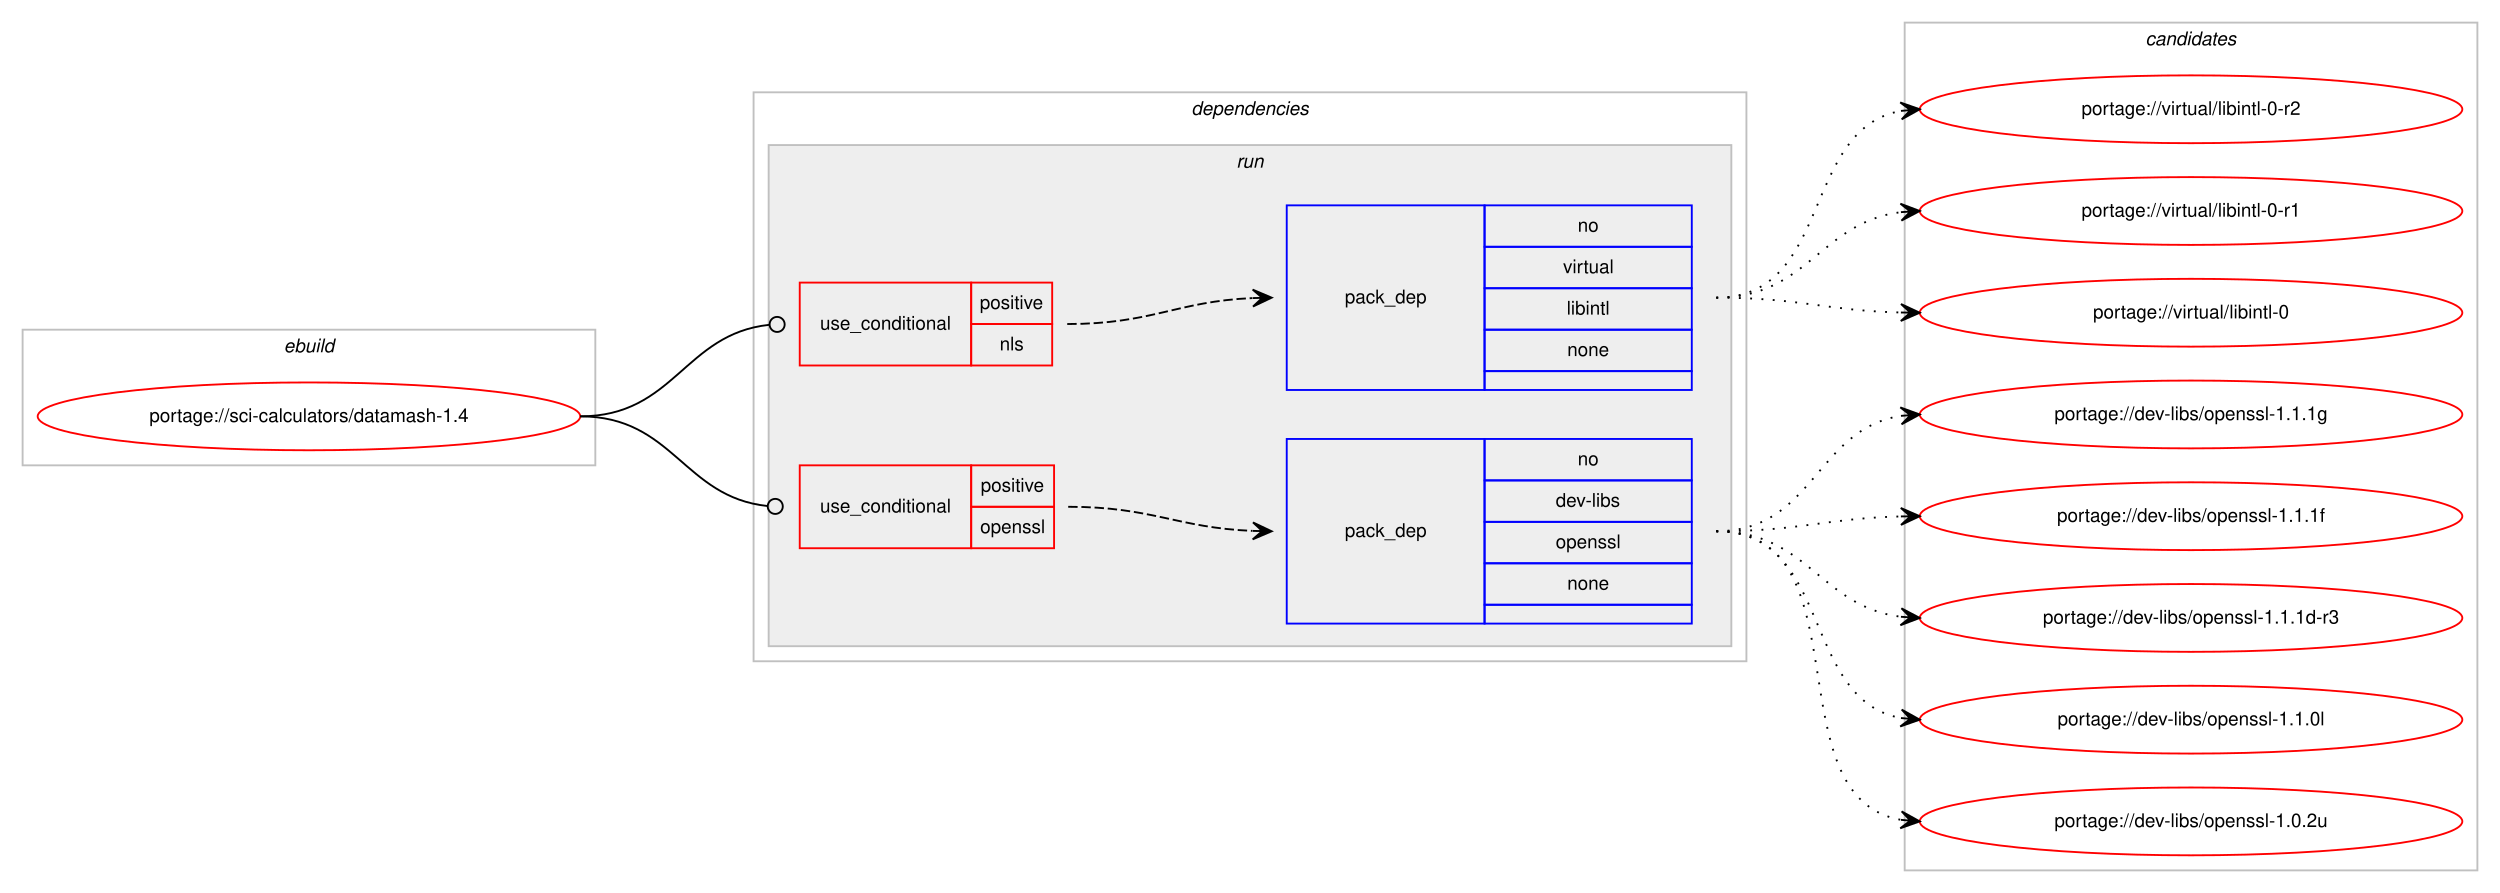
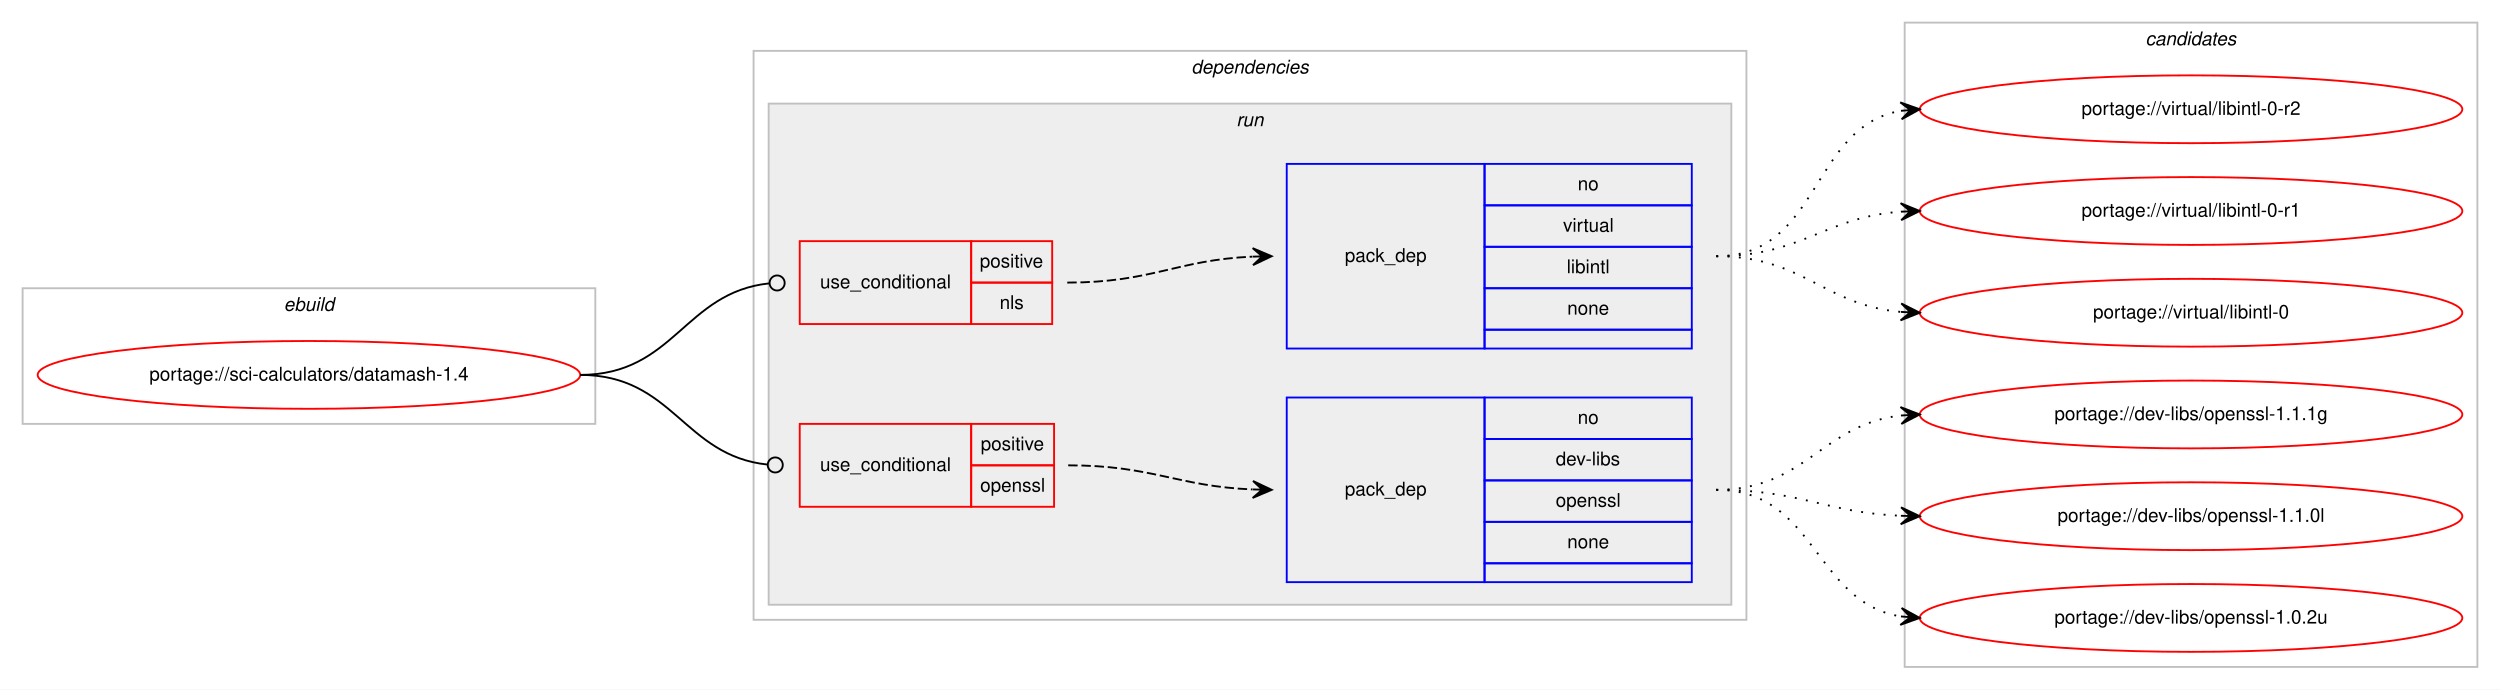
- <svg xmlns="http://www.w3.org/2000/svg" xmlns:xlink="http://www.w3.org/1999/xlink" width="1327pt" height="474pt" viewBox="0.00 0.00 1327.00 474.00">
-   <g id="graph0" class="graph" transform="scale(1 1) rotate(0) translate(4 470)">
-     <polygon fill="#ffffff" stroke="transparent" points="-4,4 -4,-470 1323,-470 1323,4 -4,4" />
+ <svg xmlns="http://www.w3.org/2000/svg" xmlns:xlink="http://www.w3.org/1999/xlink" width="1327pt" height="366pt" viewBox="0.00 0.00 1327.00 366.00">
+   <g id="graph0" class="graph" transform="scale(1 1) rotate(0) translate(4 362)">
+     <polygon fill="#ffffff" stroke="transparent" points="-4,4 -4,-362 1323,-362 1323,4 -4,4" />
    <g id="clust1" class="cluster">
-       <polygon fill="none" stroke="#c0c0c0" points="8,-223 8,-295 312,-295 312,-223 8,-223" />
-       <text text-anchor="start" x="146.663" y="-283" font-family="Helvetica,sans-Serif" font-style="italic" font-size="10.00" fill="#000000">ebuild</text>
+       <polygon fill="none" stroke="#c0c0c0" points="8,-137 8,-209 312,-209 312,-137 8,-137" />
+       <text text-anchor="start" x="146.663" y="-197" font-family="Helvetica,sans-Serif" font-style="italic" font-size="10.00" fill="#000000">ebuild</text>
    </g>
    <g id="clust2" class="cluster">
-       <polygon fill="none" stroke="#c0c0c0" points="396,-119 396,-421 923,-421 923,-119 396,-119" />
-       <text text-anchor="start" x="628.375" y="-409" font-family="Helvetica,sans-Serif" font-style="italic" font-size="10.00" fill="#000000">dependencies</text>
+       <polygon fill="none" stroke="#c0c0c0" points="396,-33 396,-335 923,-335 923,-33 396,-33" />
+       <text text-anchor="start" x="628.375" y="-323" font-family="Helvetica,sans-Serif" font-style="italic" font-size="10.00" fill="#000000">dependencies</text>
    </g>
    <g id="clust5" class="cluster">
-       <polygon fill="#eeeeee" stroke="#c0c0c0" points="404,-127 404,-393 915,-393 915,-127 404,-127" />
-       <text text-anchor="start" x="652.277" y="-381" font-family="Helvetica,sans-Serif" font-style="italic" font-size="10.00" fill="#000000">run</text>
+       <polygon fill="#eeeeee" stroke="#c0c0c0" points="404,-41 404,-307 915,-307 915,-41 404,-41" />
+       <text text-anchor="start" x="652.277" y="-295" font-family="Helvetica,sans-Serif" font-style="italic" font-size="10.00" fill="#000000">run</text>
    </g>
    <g id="clust10" class="cluster">
-       <polygon fill="none" stroke="#c0c0c0" points="1007,-8 1007,-458 1311,-458 1311,-8 1007,-8" />
-       <text text-anchor="start" x="1134.824" y="-446" font-family="Helvetica,sans-Serif" font-style="italic" font-size="10.00" fill="#000000">candidates</text>
+       <polygon fill="none" stroke="#c0c0c0" points="1007,-8 1007,-350 1311,-350 1311,-8 1007,-8" />
+       <text text-anchor="start" x="1134.824" y="-338" font-family="Helvetica,sans-Serif" font-style="italic" font-size="10.00" fill="#000000">candidates</text>
    </g>
    <g id="node1" class="node">
      <g id="a_node1">
        <a xlink:href="../sci-calculators/datamash-1.4.svg" xlink:title="portage://sci-calculators/datamash-1.4">
-           <ellipse fill="none" stroke="#ff0000" cx="160" cy="-249" rx="144" ry="18" />
-           <text text-anchor="middle" x="160" y="-246" font-family="Helvetica,sans-Serif" font-size="10.00" fill="#000000">portage://sci-calculators/datamash-1.4</text>
+           <ellipse fill="none" stroke="#ff0000" cx="160" cy="-163" rx="144" ry="18" />
+           <text text-anchor="middle" x="160" y="-160" font-family="Helvetica,sans-Serif" font-size="10.00" fill="#000000">portage://sci-calculators/datamash-1.4</text>
        </a>
      </g>
    </g>
    <g id="node2" class="node">
-       <polygon fill="none" stroke="#ff0000" points="420.5,-276 420.5,-320 511.5,-320 511.5,-276 420.5,-276" />
-       <text text-anchor="start" x="431.267" y="-295" font-family="Helvetica,sans-Serif" font-size="10.00" fill="#000000">use_conditional</text>
-       <polygon fill="none" stroke="#ff0000" points="511.5,-298 511.5,-320 554.5,-320 554.5,-298 511.5,-298" />
-       <text text-anchor="start" x="516.053" y="-306" font-family="Helvetica,sans-Serif" font-size="10.00" fill="#000000">positive</text>
-       <polygon fill="none" stroke="#ff0000" points="511.5,-276 511.5,-298 554.5,-298 554.5,-276 511.5,-276" />
-       <text text-anchor="start" x="526.611" y="-284" font-family="Helvetica,sans-Serif" font-size="10.00" fill="#000000">nls</text>
+       <polygon fill="none" stroke="#ff0000" points="420.5,-190 420.5,-234 511.5,-234 511.5,-190 420.5,-190" />
+       <text text-anchor="start" x="431.267" y="-209" font-family="Helvetica,sans-Serif" font-size="10.00" fill="#000000">use_conditional</text>
+       <polygon fill="none" stroke="#ff0000" points="511.5,-212 511.5,-234 554.5,-234 554.5,-212 511.5,-212" />
+       <text text-anchor="start" x="516.053" y="-220" font-family="Helvetica,sans-Serif" font-size="10.00" fill="#000000">positive</text>
+       <polygon fill="none" stroke="#ff0000" points="511.5,-190 511.5,-212 554.5,-212 554.5,-190 511.5,-190" />
+       <text text-anchor="start" x="526.611" y="-198" font-family="Helvetica,sans-Serif" font-size="10.00" fill="#000000">nls</text>
    </g>
    <g id="edge2" class="edge">
-       <path fill="none" stroke="#000000" d="M304,-249C354.018,-249 359.145,-292.787 404.253,-297.576" />
-       <ellipse fill="none" stroke="#000000" cx="408.505" cy="-297.795" rx="4" ry="4" />
+       <path fill="none" stroke="#000000" d="M304,-163C354.018,-163 359.145,-206.787 404.253,-211.576" />
+       <ellipse fill="none" stroke="#000000" cx="408.505" cy="-211.795" rx="4" ry="4" />
    </g>
    <g id="node4" class="node">
-       <polygon fill="none" stroke="#ff0000" points="420.5,-179 420.5,-223 511.5,-223 511.5,-179 420.5,-179" />
-       <text text-anchor="start" x="431.267" y="-198" font-family="Helvetica,sans-Serif" font-size="10.00" fill="#000000">use_conditional</text>
-       <polygon fill="none" stroke="#ff0000" points="511.5,-201 511.5,-223 555.5,-223 555.5,-201 511.5,-201" />
-       <text text-anchor="start" x="516.553" y="-209" font-family="Helvetica,sans-Serif" font-size="10.00" fill="#000000">positive</text>
-       <polygon fill="none" stroke="#ff0000" points="511.5,-179 511.5,-201 555.5,-201 555.5,-179 511.5,-179" />
-       <text text-anchor="start" x="516.273" y="-187" font-family="Helvetica,sans-Serif" font-size="10.00" fill="#000000">openssl</text>
+       <polygon fill="none" stroke="#ff0000" points="420.5,-93 420.5,-137 511.5,-137 511.5,-93 420.5,-93" />
+       <text text-anchor="start" x="431.267" y="-112" font-family="Helvetica,sans-Serif" font-size="10.00" fill="#000000">use_conditional</text>
+       <polygon fill="none" stroke="#ff0000" points="511.5,-115 511.5,-137 555.5,-137 555.5,-115 511.5,-115" />
+       <text text-anchor="start" x="516.553" y="-123" font-family="Helvetica,sans-Serif" font-size="10.00" fill="#000000">positive</text>
+       <polygon fill="none" stroke="#ff0000" points="511.5,-93 511.5,-115 555.5,-115 555.5,-93 511.5,-93" />
+       <text text-anchor="start" x="516.273" y="-101" font-family="Helvetica,sans-Serif" font-size="10.00" fill="#000000">openssl</text>
    </g>
    <g id="edge4" class="edge">
-       <path fill="none" stroke="#000000" d="M304,-249C353.463,-249 358.716,-206.106 403.343,-201.415" />
-       <ellipse fill="none" stroke="#000000" cx="407.505" cy="-201.203" rx="4" ry="4" />
+       <path fill="none" stroke="#000000" d="M304,-163C353.463,-163 358.716,-120.106 403.343,-115.415" />
+       <ellipse fill="none" stroke="#000000" cx="407.505" cy="-115.203" rx="4" ry="4" />
    </g>
    <g id="node3" class="node">
-       <polygon fill="none" stroke="#0000ff" points="679,-263 679,-361 784,-361 784,-263 679,-263" />
-       <text text-anchor="start" x="709.823" y="-309" font-family="Helvetica,sans-Serif" font-size="10.00" fill="#000000">pack_dep</text>
-       <polygon fill="none" stroke="#0000ff" points="784,-339 784,-361 894,-361 894,-339 784,-339" />
-       <text text-anchor="start" x="833.441" y="-347" font-family="Helvetica,sans-Serif" font-size="10.00" fill="#000000">no</text>
-       <polygon fill="none" stroke="#0000ff" points="784,-317 784,-339 894,-339 894,-317 784,-317" />
-       <text text-anchor="start" x="825.668" y="-325" font-family="Helvetica,sans-Serif" font-size="10.00" fill="#000000">virtual</text>
-       <polygon fill="none" stroke="#0000ff" points="784,-295 784,-317 894,-317 894,-295 784,-295" />
-       <text text-anchor="start" x="827.614" y="-303" font-family="Helvetica,sans-Serif" font-size="10.00" fill="#000000">libintl</text>
-       <polygon fill="none" stroke="#0000ff" points="784,-273 784,-295 894,-295 894,-273 784,-273" />
-       <text text-anchor="start" x="827.882" y="-281" font-family="Helvetica,sans-Serif" font-size="10.00" fill="#000000">none</text>
-       <polygon fill="none" stroke="#0000ff" points="784,-263 784,-273 894,-273 894,-263 784,-263" />
+       <polygon fill="none" stroke="#0000ff" points="679,-177 679,-275 784,-275 784,-177 679,-177" />
+       <text text-anchor="start" x="709.823" y="-223" font-family="Helvetica,sans-Serif" font-size="10.00" fill="#000000">pack_dep</text>
+       <polygon fill="none" stroke="#0000ff" points="784,-253 784,-275 894,-275 894,-253 784,-253" />
+       <text text-anchor="start" x="833.441" y="-261" font-family="Helvetica,sans-Serif" font-size="10.00" fill="#000000">no</text>
+       <polygon fill="none" stroke="#0000ff" points="784,-231 784,-253 894,-253 894,-231 784,-231" />
+       <text text-anchor="start" x="825.668" y="-239" font-family="Helvetica,sans-Serif" font-size="10.00" fill="#000000">virtual</text>
+       <polygon fill="none" stroke="#0000ff" points="784,-209 784,-231 894,-231 894,-209 784,-209" />
+       <text text-anchor="start" x="827.614" y="-217" font-family="Helvetica,sans-Serif" font-size="10.00" fill="#000000">libintl</text>
+       <polygon fill="none" stroke="#0000ff" points="784,-187 784,-209 894,-209 894,-187 784,-187" />
+       <text text-anchor="start" x="827.882" y="-195" font-family="Helvetica,sans-Serif" font-size="10.00" fill="#000000">none</text>
+       <polygon fill="none" stroke="#0000ff" points="784,-177 784,-187 894,-187 894,-177 784,-177" />
    </g>
    <g id="edge1" class="edge">
-       <path fill="none" stroke="#000000" stroke-dasharray="5,2" d="M562.5,-298C607.513,-298 620.501,-309.999 660.761,-311.78" />
-       <polygon fill="#000000" stroke="#000000" points="671,-312 660.906,-316.284 666.001,-311.893 661.002,-311.785 661.002,-311.785 661.002,-311.785 666.001,-311.893 661.099,-307.286 671,-312 671,-312" />
+       <path fill="none" stroke="#000000" stroke-dasharray="5,2" d="M562.5,-212C607.513,-212 620.501,-223.999 660.761,-225.78" />
+       <polygon fill="#000000" stroke="#000000" points="671,-226 660.906,-230.284 666.001,-225.893 661.002,-225.785 661.002,-225.785 661.002,-225.785 666.001,-225.893 661.099,-221.286 671,-226 671,-226" />
    </g>
    <g id="node6" class="node">
      <g id="a_node6">
        <a xlink:href="../virtual/libintl-0-r2.svg" xlink:title="portage://virtual/libintl-0-r2">
-           <ellipse fill="none" stroke="#ff0000" cx="1159" cy="-412" rx="144" ry="18" />
-           <text text-anchor="middle" x="1159" y="-409" font-family="Helvetica,sans-Serif" font-size="10.00" fill="#000000">portage://virtual/libintl-0-r2</text>
+           <ellipse fill="none" stroke="#ff0000" cx="1159" cy="-304" rx="144" ry="18" />
+           <text text-anchor="middle" x="1159" y="-301" font-family="Helvetica,sans-Serif" font-size="10.00" fill="#000000">portage://virtual/libintl-0-r2</text>
        </a>
      </g>
    </g>
    <g id="edge5" class="edge">
-       <path fill="none" stroke="#000000" stroke-dasharray="1,5" d="M907,-312C968.839,-312 951.817,-401.362 1005.03,-411.135" />
-       <polygon fill="#000000" stroke="#000000" points="1015,-412 1004.649,-415.619 1010.019,-411.568 1005.037,-411.136 1005.037,-411.136 1005.037,-411.136 1010.019,-411.568 1005.426,-406.653 1015,-412 1015,-412" />
+       <path fill="none" stroke="#000000" stroke-dasharray="1,5" d="M907,-226C962.625,-226 956.797,-294.841 1004.98,-303.177" />
+       <polygon fill="#000000" stroke="#000000" points="1015,-304 1004.665,-307.666 1010.017,-303.591 1005.034,-303.181 1005.034,-303.181 1005.034,-303.181 1010.017,-303.591 1005.402,-298.696 1015,-304 1015,-304" />
    </g>
    <g id="node7" class="node">
      <g id="a_node7">
        <a xlink:href="../virtual/libintl-0-r1.svg" xlink:title="portage://virtual/libintl-0-r1">
-           <ellipse fill="none" stroke="#ff0000" cx="1159" cy="-358" rx="144" ry="18" />
-           <text text-anchor="middle" x="1159" y="-355" font-family="Helvetica,sans-Serif" font-size="10.00" fill="#000000">portage://virtual/libintl-0-r1</text>
+           <ellipse fill="none" stroke="#ff0000" cx="1159" cy="-250" rx="144" ry="18" />
+           <text text-anchor="middle" x="1159" y="-247" font-family="Helvetica,sans-Serif" font-size="10.00" fill="#000000">portage://virtual/libintl-0-r1</text>
        </a>
      </g>
    </g>
    <g id="edge6" class="edge">
-       <path fill="none" stroke="#000000" stroke-dasharray="1,5" d="M907,-312C955.606,-312 962.101,-351.926 1004.95,-357.385" />
-       <polygon fill="#000000" stroke="#000000" points="1015,-358 1004.744,-361.88 1010.009,-357.694 1005.019,-357.389 1005.019,-357.389 1005.019,-357.389 1010.009,-357.694 1005.294,-352.897 1015,-358 1015,-358" />
+       <path fill="none" stroke="#000000" stroke-dasharray="1,5" d="M907,-226C952.617,-226 964.227,-246.657 1004.929,-249.642" />
+       <polygon fill="#000000" stroke="#000000" points="1015,-250 1004.846,-254.142 1010.003,-249.822 1005.006,-249.645 1005.006,-249.645 1005.006,-249.645 1010.003,-249.822 1005.166,-245.148 1015,-250 1015,-250" />
    </g>
    <g id="node8" class="node">
      <g id="a_node8">
        <a xlink:href="../virtual/libintl-0.svg" xlink:title="portage://virtual/libintl-0">
-           <ellipse fill="none" stroke="#ff0000" cx="1159" cy="-304" rx="144" ry="18" />
-           <text text-anchor="middle" x="1159" y="-301" font-family="Helvetica,sans-Serif" font-size="10.00" fill="#000000">portage://virtual/libintl-0</text>
+           <ellipse fill="none" stroke="#ff0000" cx="1159" cy="-196" rx="144" ry="18" />
+           <text text-anchor="middle" x="1159" y="-193" font-family="Helvetica,sans-Serif" font-size="10.00" fill="#000000">portage://virtual/libintl-0</text>
        </a>
      </g>
    </g>
    <g id="edge7" class="edge">
-       <path fill="none" stroke="#000000" stroke-dasharray="1,5" d="M907,-312C951.559,-312 964.926,-305.143 1004.855,-304.126" />
-       <polygon fill="#000000" stroke="#000000" points="1015,-304 1005.057,-308.624 1010,-304.062 1005.001,-304.124 1005.001,-304.124 1005.001,-304.124 1010,-304.062 1004.945,-299.624 1015,-304 1015,-304" />
+       <path fill="none" stroke="#000000" stroke-dasharray="1,5" d="M907,-226C953.217,-226 963.757,-200.179 1004.818,-196.447" />
+       <polygon fill="#000000" stroke="#000000" points="1015,-196 1005.207,-200.935 1010.005,-196.22 1005.01,-196.439 1005.01,-196.439 1005.01,-196.439 1010.005,-196.22 1004.812,-191.943 1015,-196 1015,-196" />
    </g>
    <g id="node5" class="node">
-       <polygon fill="none" stroke="#0000ff" points="679,-139 679,-237 784,-237 784,-139 679,-139" />
-       <text text-anchor="start" x="709.823" y="-185" font-family="Helvetica,sans-Serif" font-size="10.00" fill="#000000">pack_dep</text>
-       <polygon fill="none" stroke="#0000ff" points="784,-215 784,-237 894,-237 894,-215 784,-215" />
-       <text text-anchor="start" x="833.441" y="-223" font-family="Helvetica,sans-Serif" font-size="10.00" fill="#000000">no</text>
-       <polygon fill="none" stroke="#0000ff" points="784,-193 784,-215 894,-215 894,-193 784,-193" />
-       <text text-anchor="start" x="821.778" y="-201" font-family="Helvetica,sans-Serif" font-size="10.00" fill="#000000">dev-libs</text>
-       <polygon fill="none" stroke="#0000ff" points="784,-171 784,-193 894,-193 894,-171 784,-171" />
-       <text text-anchor="start" x="821.773" y="-179" font-family="Helvetica,sans-Serif" font-size="10.00" fill="#000000">openssl</text>
-       <polygon fill="none" stroke="#0000ff" points="784,-149 784,-171 894,-171 894,-149 784,-149" />
-       <text text-anchor="start" x="827.882" y="-157" font-family="Helvetica,sans-Serif" font-size="10.00" fill="#000000">none</text>
-       <polygon fill="none" stroke="#0000ff" points="784,-139 784,-149 894,-149 894,-139 784,-139" />
+       <polygon fill="none" stroke="#0000ff" points="679,-53 679,-151 784,-151 784,-53 679,-53" />
+       <text text-anchor="start" x="709.823" y="-99" font-family="Helvetica,sans-Serif" font-size="10.00" fill="#000000">pack_dep</text>
+       <polygon fill="none" stroke="#0000ff" points="784,-129 784,-151 894,-151 894,-129 784,-129" />
+       <text text-anchor="start" x="833.441" y="-137" font-family="Helvetica,sans-Serif" font-size="10.00" fill="#000000">no</text>
+       <polygon fill="none" stroke="#0000ff" points="784,-107 784,-129 894,-129 894,-107 784,-107" />
+       <text text-anchor="start" x="821.778" y="-115" font-family="Helvetica,sans-Serif" font-size="10.00" fill="#000000">dev-libs</text>
+       <polygon fill="none" stroke="#0000ff" points="784,-85 784,-107 894,-107 894,-85 784,-85" />
+       <text text-anchor="start" x="821.773" y="-93" font-family="Helvetica,sans-Serif" font-size="10.00" fill="#000000">openssl</text>
+       <polygon fill="none" stroke="#0000ff" points="784,-63 784,-85 894,-85 894,-63 784,-63" />
+       <text text-anchor="start" x="827.882" y="-71" font-family="Helvetica,sans-Serif" font-size="10.00" fill="#000000">none</text>
+       <polygon fill="none" stroke="#0000ff" points="784,-53 784,-63 894,-63 894,-53 784,-53" />
    </g>
    <g id="edge3" class="edge">
-       <path fill="none" stroke="#000000" stroke-dasharray="5,2" d="M563,-201C607.758,-201 620.771,-189.858 660.817,-188.204" />
-       <polygon fill="#000000" stroke="#000000" points="671,-188 661.092,-192.7 666.001,-188.1 661.002,-188.201 661.002,-188.201 661.002,-188.201 666.001,-188.1 660.912,-183.702 671,-188 671,-188" />
+       <path fill="none" stroke="#000000" stroke-dasharray="5,2" d="M563,-115C607.758,-115 620.771,-103.858 660.817,-102.204" />
+       <polygon fill="#000000" stroke="#000000" points="671,-102 661.092,-106.7 666.001,-102.1 661.002,-102.201 661.002,-102.201 661.002,-102.201 666.001,-102.1 660.912,-97.701 671,-102 671,-102" />
    </g>
    <g id="node9" class="node">
      <g id="a_node9">
        <a xlink:href="../dev-libs/openssl-1.1.1g.svg" xlink:title="portage://dev-libs/openssl-1.1.1g">
-           <ellipse fill="none" stroke="#ff0000" cx="1159" cy="-250" rx="144" ry="18" />
-           <text text-anchor="middle" x="1159" y="-247" font-family="Helvetica,sans-Serif" font-size="10.00" fill="#000000">portage://dev-libs/openssl-1.1.1g</text>
+           <ellipse fill="none" stroke="#ff0000" cx="1159" cy="-142" rx="144" ry="18" />
+           <text text-anchor="middle" x="1159" y="-139" font-family="Helvetica,sans-Serif" font-size="10.00" fill="#000000">portage://dev-libs/openssl-1.1.1g</text>
        </a>
      </g>
    </g>
    <g id="edge8" class="edge">
-       <path fill="none" stroke="#000000" stroke-dasharray="1,5" d="M907,-188C958.78,-188 959.759,-242.265 1004.99,-249.261" />
-       <polygon fill="#000000" stroke="#000000" points="1015,-250 1004.696,-253.751 1010.014,-249.632 1005.027,-249.263 1005.027,-249.263 1005.027,-249.263 1010.014,-249.632 1005.359,-244.775 1015,-250 1015,-250" />
+       <path fill="none" stroke="#000000" stroke-dasharray="1,5" d="M907,-102C954.587,-102 962.797,-136.573 1004.847,-141.435" />
+       <polygon fill="#000000" stroke="#000000" points="1015,-142 1004.765,-145.937 1010.008,-141.722 1005.015,-141.444 1005.015,-141.444 1005.015,-141.444 1010.008,-141.722 1005.266,-136.951 1015,-142 1015,-142" />
    </g>
    <g id="node10" class="node">
      <g id="a_node10">
-         <a xlink:href="../dev-libs/openssl-1.1.1f.svg" xlink:title="portage://dev-libs/openssl-1.1.1f">
-           <ellipse fill="none" stroke="#ff0000" cx="1159" cy="-196" rx="144" ry="18" />
-           <text text-anchor="middle" x="1159" y="-193" font-family="Helvetica,sans-Serif" font-size="10.00" fill="#000000">portage://dev-libs/openssl-1.1.1f</text>
-         </a>
-       </g>
-     </g>
-     <g id="edge9" class="edge">
-       <path fill="none" stroke="#000000" stroke-dasharray="1,5" d="M907,-188C951.559,-188 964.926,-194.857 1004.855,-195.874" />
-       <polygon fill="#000000" stroke="#000000" points="1015,-196 1004.945,-200.376 1010,-195.938 1005.001,-195.876 1005.001,-195.876 1005.001,-195.876 1010,-195.938 1005.057,-191.376 1015,-196 1015,-196" />
-     </g>
-     <g id="node11" class="node">
-       <g id="a_node11">
-         <a xlink:href="../dev-libs/openssl-1.1.1d-r3.svg" xlink:title="portage://dev-libs/openssl-1.1.1d-r3">
-           <ellipse fill="none" stroke="#ff0000" cx="1159" cy="-142" rx="144" ry="18" />
-           <text text-anchor="middle" x="1159" y="-139" font-family="Helvetica,sans-Serif" font-size="10.00" fill="#000000">portage://dev-libs/openssl-1.1.1d-r3</text>
-         </a>
-       </g>
-     </g>
-     <g id="edge10" class="edge">
-       <path fill="none" stroke="#000000" stroke-dasharray="1,5" d="M907,-188C955.606,-188 962.101,-148.074 1004.95,-142.615" />
-       <polygon fill="#000000" stroke="#000000" points="1015,-142 1005.294,-147.103 1010.009,-142.306 1005.019,-142.611 1005.019,-142.611 1005.019,-142.611 1010.009,-142.306 1004.744,-138.12 1015,-142 1015,-142" />
-     </g>
-     <g id="node12" class="node">
-       <g id="a_node12">
        <a xlink:href="../dev-libs/openssl-1.1.0l.svg" xlink:title="portage://dev-libs/openssl-1.1.0l">
          <ellipse fill="none" stroke="#ff0000" cx="1159" cy="-88" rx="144" ry="18" />
          <text text-anchor="middle" x="1159" y="-85" font-family="Helvetica,sans-Serif" font-size="10.00" fill="#000000">portage://dev-libs/openssl-1.1.0l</text>
        </a>
      </g>
    </g>
-     <g id="edge11" class="edge">
-       <path fill="none" stroke="#000000" stroke-dasharray="1,5" d="M907,-188C968.839,-188 951.817,-98.638 1005.03,-88.865" />
-       <polygon fill="#000000" stroke="#000000" points="1015,-88 1005.426,-93.347 1010.019,-88.432 1005.037,-88.864 1005.037,-88.864 1005.037,-88.864 1010.019,-88.432 1004.649,-84.381 1015,-88 1015,-88" />
+     <g id="edge9" class="edge">
+       <path fill="none" stroke="#000000" stroke-dasharray="1,5" d="M907,-102C951.809,-102 964.731,-90.001 1004.808,-88.22" />
+       <polygon fill="#000000" stroke="#000000" points="1015,-88 1005.099,-92.715 1010.001,-88.108 1005.002,-88.216 1005.002,-88.216 1005.002,-88.216 1010.001,-88.108 1004.905,-83.717 1015,-88 1015,-88" />
    </g>
-     <g id="node13" class="node">
-       <g id="a_node13">
+     <g id="node11" class="node">
+       <g id="a_node11">
        <a xlink:href="../dev-libs/openssl-1.0.2u.svg" xlink:title="portage://dev-libs/openssl-1.0.2u">
          <ellipse fill="none" stroke="#ff0000" cx="1159" cy="-34" rx="144" ry="18" />
          <text text-anchor="middle" x="1159" y="-31" font-family="Helvetica,sans-Serif" font-size="10.00" fill="#000000">portage://dev-libs/openssl-1.0.2u</text>
        </a>
      </g>
    </g>
-     <g id="edge12" class="edge">
-       <path fill="none" stroke="#000000" stroke-dasharray="1,5" d="M907,-188C987.006,-188 936.225,-46.95 1004.992,-34.829" />
-       <polygon fill="#000000" stroke="#000000" points="1015,-34 1005.405,-39.31 1010.017,-34.413 1005.034,-34.825 1005.034,-34.825 1005.034,-34.825 1010.017,-34.413 1004.663,-30.34 1015,-34 1015,-34" />
+     <g id="edge10" class="edge">
+       <path fill="none" stroke="#000000" stroke-dasharray="1,5" d="M907,-102C960.066,-102 958.721,-42.483 1004.774,-34.811" />
+       <polygon fill="#000000" stroke="#000000" points="1015,-34 1005.387,-39.277 1010.016,-34.395 1005.031,-34.791 1005.031,-34.791 1005.031,-34.791 1010.016,-34.395 1004.676,-30.305 1015,-34 1015,-34" />
    </g>
  </g>
</svg>
